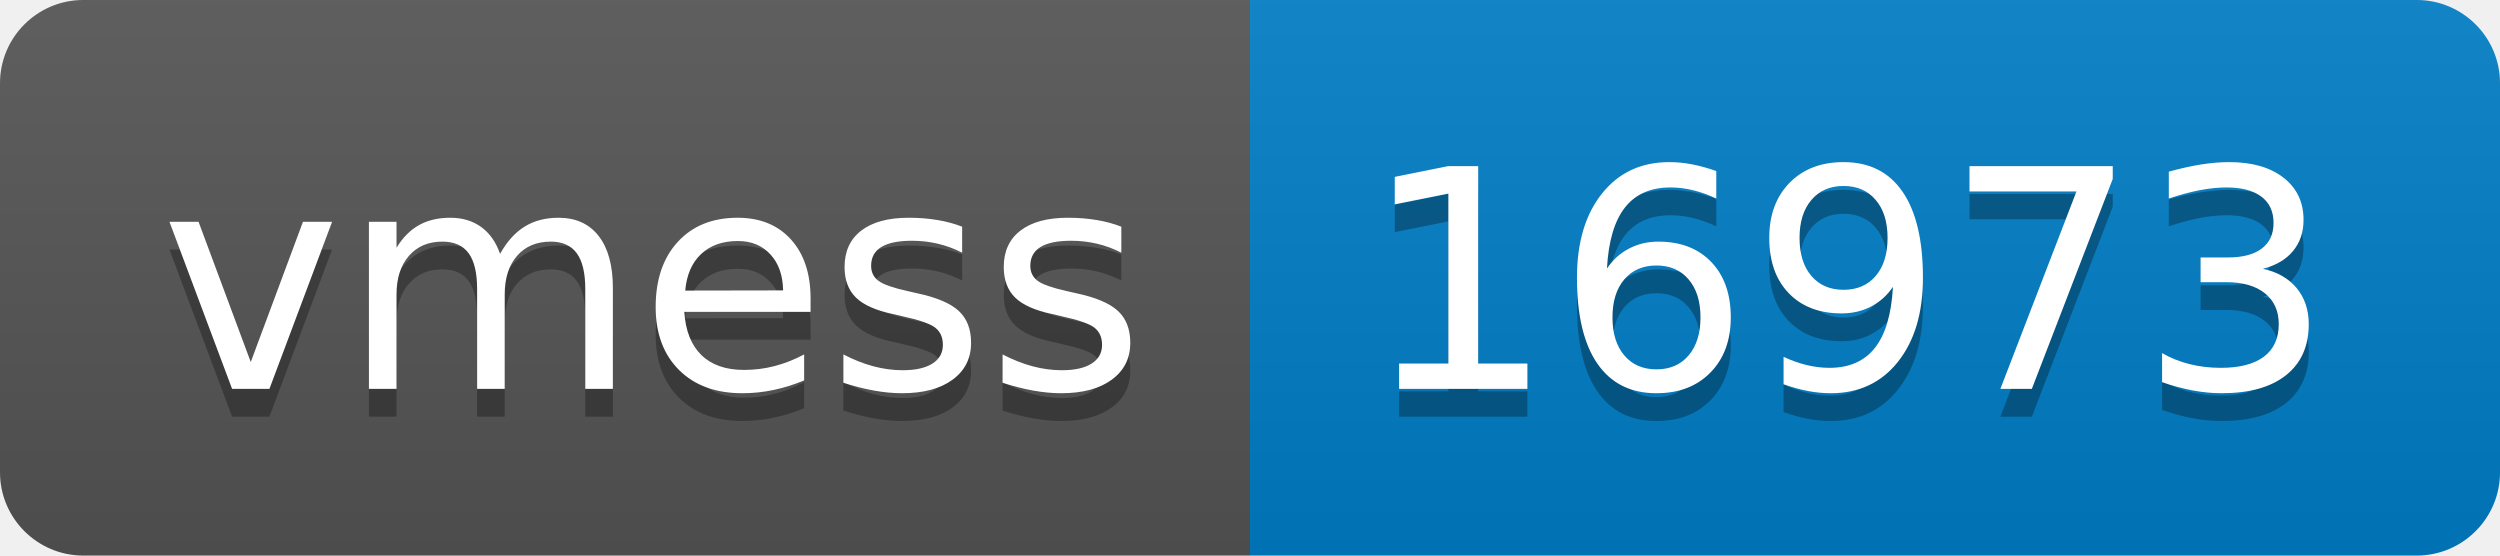
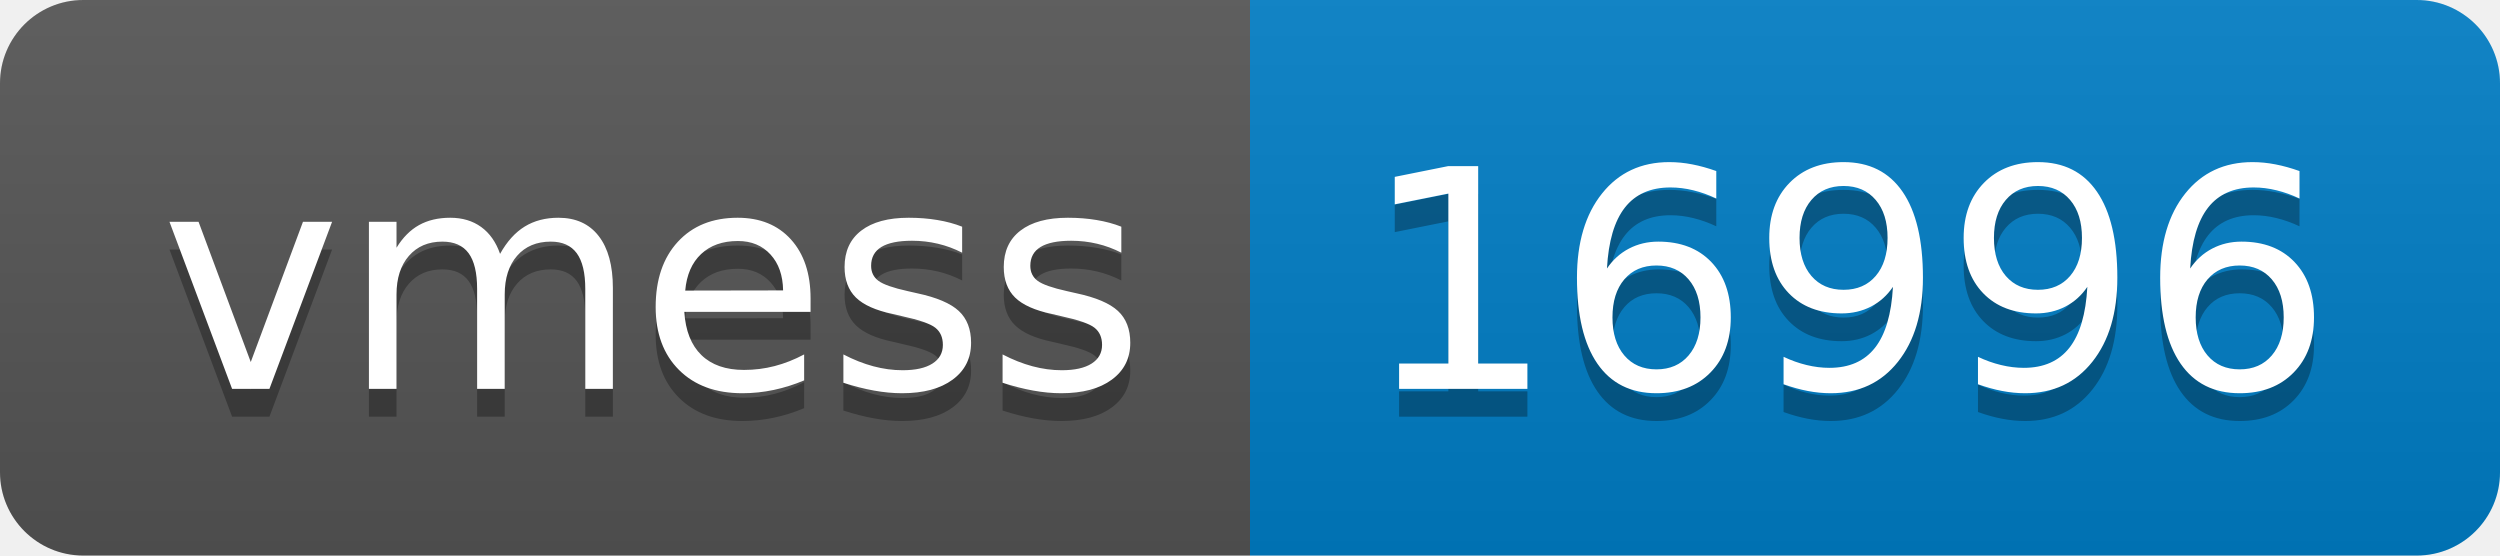
- <svg xmlns="http://www.w3.org/2000/svg" width="90" height="20" role="img" aria-label="vmess: 16973">
+ <svg xmlns="http://www.w3.org/2000/svg" width="90" height="20" role="img" aria-label="vmess: 16996">
  <linearGradient id="s" x2="0" y2="100%">
    <stop offset="0" stop-color="#bbb" stop-opacity=".1" />
    <stop offset="1" stop-opacity=".1" />
  </linearGradient>
  <clipPath id="r">
    <rect width="90" height="20" rx="3" fill="#fff" />
  </clipPath>
  <g clip-path="url(#r)">
    <rect width="45" height="20" fill="#555" />
    <rect x="45" width="45" height="20" fill="#007ec6" />
    <rect width="90" height="20" fill="url(#s)" />
  </g>
  <g fill="#fff" text-anchor="middle" font-family="Verdana,Geneva,DejaVu Sans,sans-serif" text-rendering="geometricPrecision" font-size="110">
    <text aria-hidden="true" x="235" y="150" fill="#010101" fill-opacity=".3" transform="scale(.1)" textLength="350">vmess</text>
    <text x="235" y="140" transform="scale(.1)" fill="#fff" textLength="350">vmess</text>
-     <text aria-hidden="true" x="665" y="150" fill="#010101" fill-opacity=".3" transform="scale(.1)" textLength="350">16973</text>
-     <text x="665" y="140" transform="scale(.1)" fill="#fff" textLength="350">16973</text>
+     <text aria-hidden="true" x="665" y="150" fill="#010101" fill-opacity=".3" transform="scale(.1)" textLength="350">16996</text>
+     <text x="665" y="140" transform="scale(.1)" fill="#fff" textLength="350">16996</text>
  </g>
</svg>
